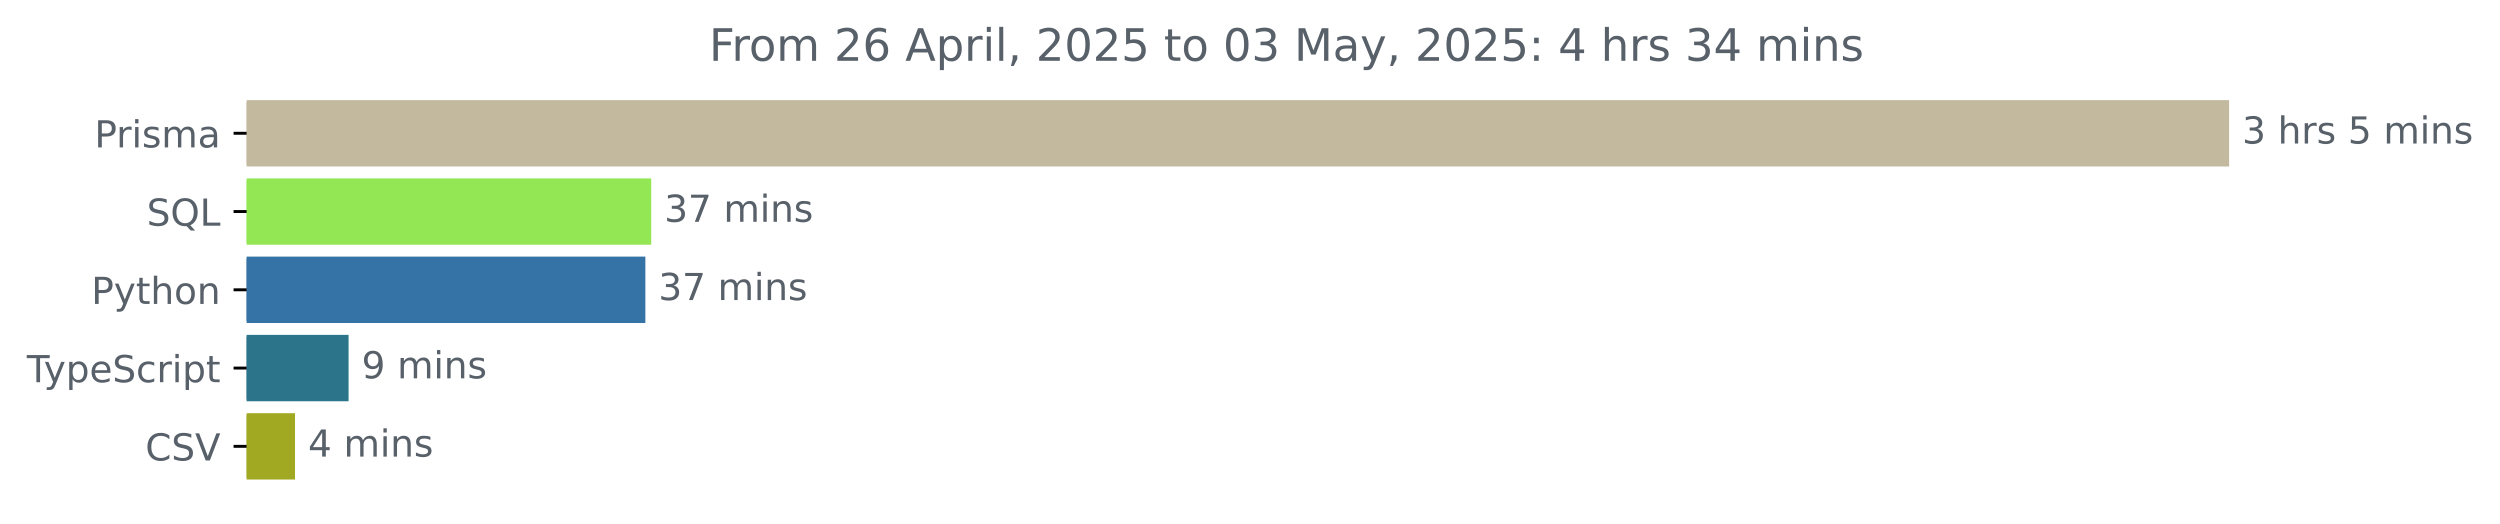
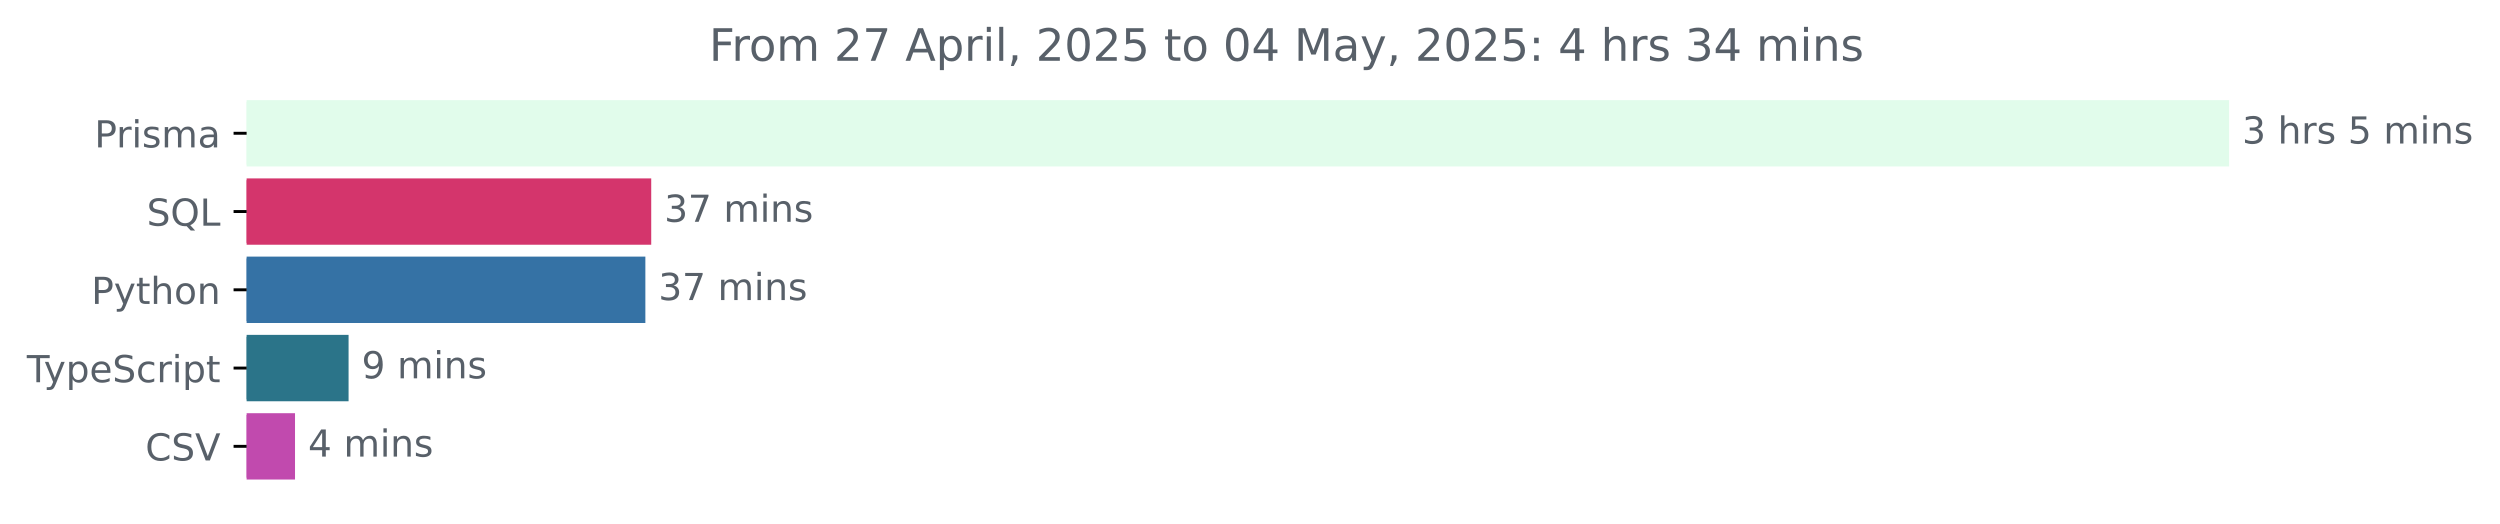
<svg xmlns="http://www.w3.org/2000/svg" xmlns:xlink="http://www.w3.org/1999/xlink" width="670.782pt" height="140.398pt" viewBox="0 0 670.782 140.398" version="1.1">
  <defs>
    <style type="text/css">*{stroke-linejoin: round; stroke-linecap: butt}</style>
  </defs>
  <g id="figure_1">
    <g id="patch_1">
      <path d="M -0 140.398  L 670.782 140.398  L 670.782 0  L -0 0  L -0 140.398  z " style="fill: none" />
    </g>
    <g id="axes_1">
      <g id="patch_2">
-         <path d="M 66.17 27.358  L 597.599 27.358  L 597.599 44.158  L 66.17 44.158  z " clip-path="url(#pf77afbae3b)" style="fill: #c3b99f; stroke: #c3b99f; stroke-linejoin: miter" />
+         <path d="M 66.17 27.358  L 597.599 27.358  L 597.599 44.158  L 66.17 44.158  z " clip-path="url(#p525e5a4837)" style="fill: #e1fceb; stroke: #e1fceb; stroke-linejoin: miter" />
      </g>
      <g id="patch_3">
-         <path d="M 66.17 48.358  L 174.231 48.358  L 174.231 65.158  L 66.17 65.158  z " clip-path="url(#pf77afbae3b)" style="fill: #94e754; stroke: #94e754; stroke-linejoin: miter" />
+         <path d="M 66.17 48.358  L 174.231 48.358  L 174.231 65.158  L 66.17 65.158  z " clip-path="url(#p525e5a4837)" style="fill: #d4356c; stroke: #d4356c; stroke-linejoin: miter" />
      </g>
      <g id="patch_4">
-         <path d="M 66.17 69.358  L 172.66 69.358  L 172.66 86.158  L 66.17 86.158  z " clip-path="url(#pf77afbae3b)" style="fill: #3572a5; stroke: #3572a5; stroke-linejoin: miter" />
+         <path d="M 66.17 69.358  L 172.66 69.358  L 172.66 86.158  L 66.17 86.158  z " clip-path="url(#p525e5a4837)" style="fill: #3572a5; stroke: #3572a5; stroke-linejoin: miter" />
      </g>
      <g id="patch_5">
-         <path d="M 66.17 90.358  L 93.028 90.358  L 93.028 107.158  L 66.17 107.158  z " clip-path="url(#pf77afbae3b)" style="fill: #2b7489; stroke: #2b7489; stroke-linejoin: miter" />
+         <path d="M 66.17 90.358  L 93.028 90.358  L 93.028 107.158  L 66.17 107.158  z " clip-path="url(#p525e5a4837)" style="fill: #2b7489; stroke: #2b7489; stroke-linejoin: miter" />
      </g>
      <g id="patch_6">
-         <path d="M 66.17 111.358  L 78.657 111.358  L 78.657 128.158  L 66.17 128.158  z " clip-path="url(#pf77afbae3b)" style="fill: #a1a923; stroke: #a1a923; stroke-linejoin: miter" />
+         <path d="M 66.17 111.358  L 78.657 111.358  L 78.657 128.158  L 66.17 128.158  z " clip-path="url(#p525e5a4837)" style="fill: #c14aae; stroke: #c14aae; stroke-linejoin: miter" />
      </g>
      <g id="matplotlib.axis_1" />
      <g id="matplotlib.axis_2">
        <g id="ytick_1">
          <g id="line2d_1">
            <defs>
-               <path id="m0e97638887" d="M 0 0  L -3.5 0  " style="stroke: #000000; stroke-width: 0.8" />
+               <path id="m5ea97d1218" d="M 0 0  L -3.5 0  " style="stroke: #000000; stroke-width: 0.8" />
            </defs>
            <g>
-               <use xlink:href="#m0e97638887" x="66.17" y="35.758" style="stroke: #000000; stroke-width: 0.8" />
+               <use xlink:href="#m5ea97d1218" x="66.17" y="35.758" style="stroke: #000000; stroke-width: 0.8" />
            </g>
          </g>
          <g id="text_1">
            <g style="fill: #586069" transform="translate(25.34844 39.55734) scale(0.1 -0.1)">
              <defs>
                <path id="DejaVuSans-50" d="M 1259 4147  L 1259 2394  L 2053 2394  Q 2494 2394 2734 2622  Q 2975 2850 2975 3272  Q 2975 3691 2734 3919  Q 2494 4147 2053 4147  L 1259 4147  z M 628 4666  L 2053 4666  Q 2838 4666 3239 4311  Q 3641 3956 3641 3272  Q 3641 2581 3239 2228  Q 2838 1875 2053 1875  L 1259 1875  L 1259 0  L 628 0  L 628 4666  z " transform="scale(0.015625)" />
                <path id="DejaVuSans-72" d="M 2631 2963  Q 2534 3019 2420 3045  Q 2306 3072 2169 3072  Q 1681 3072 1420 2755  Q 1159 2438 1159 1844  L 1159 0  L 581 0  L 581 3500  L 1159 3500  L 1159 2956  Q 1341 3275 1631 3429  Q 1922 3584 2338 3584  Q 2397 3584 2469 3576  Q 2541 3569 2628 3553  L 2631 2963  z " transform="scale(0.015625)" />
                <path id="DejaVuSans-69" d="M 603 3500  L 1178 3500  L 1178 0  L 603 0  L 603 3500  z M 603 4863  L 1178 4863  L 1178 4134  L 603 4134  L 603 4863  z " transform="scale(0.015625)" />
                <path id="DejaVuSans-73" d="M 2834 3397  L 2834 2853  Q 2591 2978 2328 3040  Q 2066 3103 1784 3103  Q 1356 3103 1142 2972  Q 928 2841 928 2578  Q 928 2378 1081 2264  Q 1234 2150 1697 2047  L 1894 2003  Q 2506 1872 2764 1633  Q 3022 1394 3022 966  Q 3022 478 2636 193  Q 2250 -91 1575 -91  Q 1294 -91 989 -36  Q 684 19 347 128  L 347 722  Q 666 556 975 473  Q 1284 391 1588 391  Q 1994 391 2212 530  Q 2431 669 2431 922  Q 2431 1156 2273 1281  Q 2116 1406 1581 1522  L 1381 1569  Q 847 1681 609 1914  Q 372 2147 372 2553  Q 372 3047 722 3315  Q 1072 3584 1716 3584  Q 2034 3584 2315 3537  Q 2597 3491 2834 3397  z " transform="scale(0.015625)" />
                <path id="DejaVuSans-6d" d="M 3328 2828  Q 3544 3216 3844 3400  Q 4144 3584 4550 3584  Q 5097 3584 5394 3201  Q 5691 2819 5691 2113  L 5691 0  L 5113 0  L 5113 2094  Q 5113 2597 4934 2840  Q 4756 3084 4391 3084  Q 3944 3084 3684 2787  Q 3425 2491 3425 1978  L 3425 0  L 2847 0  L 2847 2094  Q 2847 2600 2669 2842  Q 2491 3084 2119 3084  Q 1678 3084 1418 2786  Q 1159 2488 1159 1978  L 1159 0  L 581 0  L 581 3500  L 1159 3500  L 1159 2956  Q 1356 3278 1631 3431  Q 1906 3584 2284 3584  Q 2666 3584 2933 3390  Q 3200 3197 3328 2828  z " transform="scale(0.015625)" />
                <path id="DejaVuSans-61" d="M 2194 1759  Q 1497 1759 1228 1600  Q 959 1441 959 1056  Q 959 750 1161 570  Q 1363 391 1709 391  Q 2188 391 2477 730  Q 2766 1069 2766 1631  L 2766 1759  L 2194 1759  z M 3341 1997  L 3341 0  L 2766 0  L 2766 531  Q 2569 213 2275 61  Q 1981 -91 1556 -91  Q 1019 -91 701 211  Q 384 513 384 1019  Q 384 1609 779 1909  Q 1175 2209 1959 2209  L 2766 2209  L 2766 2266  Q 2766 2663 2505 2880  Q 2244 3097 1772 3097  Q 1472 3097 1187 3025  Q 903 2953 641 2809  L 641 3341  Q 956 3463 1253 3523  Q 1550 3584 1831 3584  Q 2591 3584 2966 3190  Q 3341 2797 3341 1997  z " transform="scale(0.015625)" />
              </defs>
              <use xlink:href="#DejaVuSans-50" />
              <use xlink:href="#DejaVuSans-72" x="58.553" />
              <use xlink:href="#DejaVuSans-69" x="99.666" />
              <use xlink:href="#DejaVuSans-73" x="127.449" />
              <use xlink:href="#DejaVuSans-6d" x="179.549" />
              <use xlink:href="#DejaVuSans-61" x="276.961" />
            </g>
          </g>
        </g>
        <g id="ytick_2">
          <g id="line2d_2">
            <g>
-               <use xlink:href="#m0e97638887" x="66.17" y="56.758" style="stroke: #000000; stroke-width: 0.8" />
+               <use xlink:href="#m5ea97d1218" x="66.17" y="56.758" style="stroke: #000000; stroke-width: 0.8" />
            </g>
          </g>
          <g id="text_2">
            <g style="fill: #586069" transform="translate(39.37812 60.55734) scale(0.1 -0.1)">
              <defs>
                <path id="DejaVuSans-53" d="M 3425 4513  L 3425 3897  Q 3066 4069 2747 4153  Q 2428 4238 2131 4238  Q 1616 4238 1336 4038  Q 1056 3838 1056 3469  Q 1056 3159 1242 3001  Q 1428 2844 1947 2747  L 2328 2669  Q 3034 2534 3370 2195  Q 3706 1856 3706 1288  Q 3706 609 3251 259  Q 2797 -91 1919 -91  Q 1588 -91 1214 -16  Q 841 59 441 206  L 441 856  Q 825 641 1194 531  Q 1563 422 1919 422  Q 2459 422 2753 634  Q 3047 847 3047 1241  Q 3047 1584 2836 1778  Q 2625 1972 2144 2069  L 1759 2144  Q 1053 2284 737 2584  Q 422 2884 422 3419  Q 422 4038 858 4394  Q 1294 4750 2059 4750  Q 2388 4750 2728 4690  Q 3069 4631 3425 4513  z " transform="scale(0.015625)" />
                <path id="DejaVuSans-51" d="M 2522 4238  Q 1834 4238 1429 3725  Q 1025 3213 1025 2328  Q 1025 1447 1429 934  Q 1834 422 2522 422  Q 3209 422 3611 934  Q 4013 1447 4013 2328  Q 4013 3213 3611 3725  Q 3209 4238 2522 4238  z M 3406 84  L 4238 -825  L 3475 -825  L 2784 -78  Q 2681 -84 2626 -87  Q 2572 -91 2522 -91  Q 1538 -91 948 567  Q 359 1225 359 2328  Q 359 3434 948 4092  Q 1538 4750 2522 4750  Q 3503 4750 4090 4092  Q 4678 3434 4678 2328  Q 4678 1516 4351 937  Q 4025 359 3406 84  z " transform="scale(0.015625)" />
                <path id="DejaVuSans-4c" d="M 628 4666  L 1259 4666  L 1259 531  L 3531 531  L 3531 0  L 628 0  L 628 4666  z " transform="scale(0.015625)" />
              </defs>
              <use xlink:href="#DejaVuSans-53" />
              <use xlink:href="#DejaVuSans-51" x="63.477" />
              <use xlink:href="#DejaVuSans-4c" x="142.188" />
            </g>
          </g>
        </g>
        <g id="ytick_3">
          <g id="line2d_3">
            <g>
-               <use xlink:href="#m0e97638887" x="66.17" y="77.758" style="stroke: #000000; stroke-width: 0.8" />
+               <use xlink:href="#m5ea97d1218" x="66.17" y="77.758" style="stroke: #000000; stroke-width: 0.8" />
            </g>
          </g>
          <g id="text_3">
            <g style="fill: #586069" transform="translate(24.50781 81.55734) scale(0.1 -0.1)">
              <defs>
                <path id="DejaVuSans-79" d="M 2059 -325  Q 1816 -950 1584 -1140  Q 1353 -1331 966 -1331  L 506 -1331  L 506 -850  L 844 -850  Q 1081 -850 1212 -737  Q 1344 -625 1503 -206  L 1606 56  L 191 3500  L 800 3500  L 1894 763  L 2988 3500  L 3597 3500  L 2059 -325  z " transform="scale(0.015625)" />
                <path id="DejaVuSans-74" d="M 1172 4494  L 1172 3500  L 2356 3500  L 2356 3053  L 1172 3053  L 1172 1153  Q 1172 725 1289 603  Q 1406 481 1766 481  L 2356 481  L 2356 0  L 1766 0  Q 1100 0 847 248  Q 594 497 594 1153  L 594 3053  L 172 3053  L 172 3500  L 594 3500  L 594 4494  L 1172 4494  z " transform="scale(0.015625)" />
                <path id="DejaVuSans-68" d="M 3513 2113  L 3513 0  L 2938 0  L 2938 2094  Q 2938 2591 2744 2837  Q 2550 3084 2163 3084  Q 1697 3084 1428 2787  Q 1159 2491 1159 1978  L 1159 0  L 581 0  L 581 4863  L 1159 4863  L 1159 2956  Q 1366 3272 1645 3428  Q 1925 3584 2291 3584  Q 2894 3584 3203 3211  Q 3513 2838 3513 2113  z " transform="scale(0.015625)" />
                <path id="DejaVuSans-6f" d="M 1959 3097  Q 1497 3097 1228 2736  Q 959 2375 959 1747  Q 959 1119 1226 758  Q 1494 397 1959 397  Q 2419 397 2687 759  Q 2956 1122 2956 1747  Q 2956 2369 2687 2733  Q 2419 3097 1959 3097  z M 1959 3584  Q 2709 3584 3137 3096  Q 3566 2609 3566 1747  Q 3566 888 3137 398  Q 2709 -91 1959 -91  Q 1206 -91 779 398  Q 353 888 353 1747  Q 353 2609 779 3096  Q 1206 3584 1959 3584  z " transform="scale(0.015625)" />
                <path id="DejaVuSans-6e" d="M 3513 2113  L 3513 0  L 2938 0  L 2938 2094  Q 2938 2591 2744 2837  Q 2550 3084 2163 3084  Q 1697 3084 1428 2787  Q 1159 2491 1159 1978  L 1159 0  L 581 0  L 581 3500  L 1159 3500  L 1159 2956  Q 1366 3272 1645 3428  Q 1925 3584 2291 3584  Q 2894 3584 3203 3211  Q 3513 2838 3513 2113  z " transform="scale(0.015625)" />
              </defs>
              <use xlink:href="#DejaVuSans-50" />
              <use xlink:href="#DejaVuSans-79" x="60.303" />
              <use xlink:href="#DejaVuSans-74" x="119.482" />
              <use xlink:href="#DejaVuSans-68" x="158.691" />
              <use xlink:href="#DejaVuSans-6f" x="222.07" />
              <use xlink:href="#DejaVuSans-6e" x="283.252" />
            </g>
          </g>
        </g>
        <g id="ytick_4">
          <g id="line2d_4">
            <g>
-               <use xlink:href="#m0e97638887" x="66.17" y="98.758" style="stroke: #000000; stroke-width: 0.8" />
+               <use xlink:href="#m5ea97d1218" x="66.17" y="98.758" style="stroke: #000000; stroke-width: 0.8" />
            </g>
          </g>
          <g id="text_4">
            <g style="fill: #586069" transform="translate(7.2 102.5573) scale(0.1 -0.1)">
              <defs>
                <path id="DejaVuSans-54" d="M -19 4666  L 3928 4666  L 3928 4134  L 2272 4134  L 2272 0  L 1638 0  L 1638 4134  L -19 4134  L -19 4666  z " transform="scale(0.015625)" />
                <path id="DejaVuSans-70" d="M 1159 525  L 1159 -1331  L 581 -1331  L 581 3500  L 1159 3500  L 1159 2969  Q 1341 3281 1617 3432  Q 1894 3584 2278 3584  Q 2916 3584 3314 3078  Q 3713 2572 3713 1747  Q 3713 922 3314 415  Q 2916 -91 2278 -91  Q 1894 -91 1617 61  Q 1341 213 1159 525  z M 3116 1747  Q 3116 2381 2855 2742  Q 2594 3103 2138 3103  Q 1681 3103 1420 2742  Q 1159 2381 1159 1747  Q 1159 1113 1420 752  Q 1681 391 2138 391  Q 2594 391 2855 752  Q 3116 1113 3116 1747  z " transform="scale(0.015625)" />
                <path id="DejaVuSans-65" d="M 3597 1894  L 3597 1613  L 953 1613  Q 991 1019 1311 708  Q 1631 397 2203 397  Q 2534 397 2845 478  Q 3156 559 3463 722  L 3463 178  Q 3153 47 2828 -22  Q 2503 -91 2169 -91  Q 1331 -91 842 396  Q 353 884 353 1716  Q 353 2575 817 3079  Q 1281 3584 2069 3584  Q 2775 3584 3186 3129  Q 3597 2675 3597 1894  z M 3022 2063  Q 3016 2534 2758 2815  Q 2500 3097 2075 3097  Q 1594 3097 1305 2825  Q 1016 2553 972 2059  L 3022 2063  z " transform="scale(0.015625)" />
                <path id="DejaVuSans-63" d="M 3122 3366  L 3122 2828  Q 2878 2963 2633 3030  Q 2388 3097 2138 3097  Q 1578 3097 1268 2742  Q 959 2388 959 1747  Q 959 1106 1268 751  Q 1578 397 2138 397  Q 2388 397 2633 464  Q 2878 531 3122 666  L 3122 134  Q 2881 22 2623 -34  Q 2366 -91 2075 -91  Q 1284 -91 818 406  Q 353 903 353 1747  Q 353 2603 823 3093  Q 1294 3584 2113 3584  Q 2378 3584 2631 3529  Q 2884 3475 3122 3366  z " transform="scale(0.015625)" />
              </defs>
              <use xlink:href="#DejaVuSans-54" />
              <use xlink:href="#DejaVuSans-79" x="45.459" />
              <use xlink:href="#DejaVuSans-70" x="104.639" />
              <use xlink:href="#DejaVuSans-65" x="168.115" />
              <use xlink:href="#DejaVuSans-53" x="229.639" />
              <use xlink:href="#DejaVuSans-63" x="293.115" />
              <use xlink:href="#DejaVuSans-72" x="348.096" />
              <use xlink:href="#DejaVuSans-69" x="389.209" />
              <use xlink:href="#DejaVuSans-70" x="416.992" />
              <use xlink:href="#DejaVuSans-74" x="480.469" />
            </g>
          </g>
        </g>
        <g id="ytick_5">
          <g id="line2d_5">
            <g>
-               <use xlink:href="#m0e97638887" x="66.17" y="119.758" style="stroke: #000000; stroke-width: 0.8" />
+               <use xlink:href="#m5ea97d1218" x="66.17" y="119.758" style="stroke: #000000; stroke-width: 0.8" />
            </g>
          </g>
          <g id="text_5">
            <g style="fill: #586069" transform="translate(38.99844 123.5573) scale(0.1 -0.1)">
              <defs>
                <path id="DejaVuSans-43" d="M 4122 4306  L 4122 3641  Q 3803 3938 3442 4084  Q 3081 4231 2675 4231  Q 1875 4231 1450 3742  Q 1025 3253 1025 2328  Q 1025 1406 1450 917  Q 1875 428 2675 428  Q 3081 428 3442 575  Q 3803 722 4122 1019  L 4122 359  Q 3791 134 3420 21  Q 3050 -91 2638 -91  Q 1578 -91 968 557  Q 359 1206 359 2328  Q 359 3453 968 4101  Q 1578 4750 2638 4750  Q 3056 4750 3426 4639  Q 3797 4528 4122 4306  z " transform="scale(0.015625)" />
                <path id="DejaVuSans-56" d="M 1831 0  L 50 4666  L 709 4666  L 2188 738  L 3669 4666  L 4325 4666  L 2547 0  L 1831 0  z " transform="scale(0.015625)" />
              </defs>
              <use xlink:href="#DejaVuSans-43" />
              <use xlink:href="#DejaVuSans-53" x="69.824" />
              <use xlink:href="#DejaVuSans-56" x="133.301" />
            </g>
          </g>
        </g>
      </g>
      <g id="text_6">
        <g style="fill: #586069" transform="translate(601.5989 38.5175) scale(0.1 -0.1)">
          <defs>
            <path id="DejaVuSans-33" d="M 2597 2516  Q 3050 2419 3304 2112  Q 3559 1806 3559 1356  Q 3559 666 3084 287  Q 2609 -91 1734 -91  Q 1441 -91 1130 -33  Q 819 25 488 141  L 488 750  Q 750 597 1062 519  Q 1375 441 1716 441  Q 2309 441 2620 675  Q 2931 909 2931 1356  Q 2931 1769 2642 2001  Q 2353 2234 1838 2234  L 1294 2234  L 1294 2753  L 1863 2753  Q 2328 2753 2575 2939  Q 2822 3125 2822 3475  Q 2822 3834 2567 4026  Q 2313 4219 1838 4219  Q 1578 4219 1281 4162  Q 984 4106 628 3988  L 628 4550  Q 988 4650 1302 4700  Q 1616 4750 1894 4750  Q 2613 4750 3031 4423  Q 3450 4097 3450 3541  Q 3450 3153 3228 2886  Q 3006 2619 2597 2516  z " transform="scale(0.015625)" />
            <path id="DejaVuSans-20" transform="scale(0.015625)" />
            <path id="DejaVuSans-35" d="M 691 4666  L 3169 4666  L 3169 4134  L 1269 4134  L 1269 2991  Q 1406 3038 1543 3061  Q 1681 3084 1819 3084  Q 2600 3084 3056 2656  Q 3513 2228 3513 1497  Q 3513 744 3044 326  Q 2575 -91 1722 -91  Q 1428 -91 1123 -41  Q 819 9 494 109  L 494 744  Q 775 591 1075 516  Q 1375 441 1709 441  Q 2250 441 2565 725  Q 2881 1009 2881 1497  Q 2881 1984 2565 2268  Q 2250 2553 1709 2553  Q 1456 2553 1204 2497  Q 953 2441 691 2322  L 691 4666  z " transform="scale(0.015625)" />
          </defs>
          <use xlink:href="#DejaVuSans-33" />
          <use xlink:href="#DejaVuSans-20" x="63.623" />
          <use xlink:href="#DejaVuSans-68" x="95.41" />
          <use xlink:href="#DejaVuSans-72" x="158.789" />
          <use xlink:href="#DejaVuSans-73" x="199.902" />
          <use xlink:href="#DejaVuSans-20" x="252.002" />
          <use xlink:href="#DejaVuSans-35" x="283.789" />
          <use xlink:href="#DejaVuSans-20" x="347.412" />
          <use xlink:href="#DejaVuSans-6d" x="379.199" />
          <use xlink:href="#DejaVuSans-69" x="476.611" />
          <use xlink:href="#DejaVuSans-6e" x="504.395" />
          <use xlink:href="#DejaVuSans-73" x="567.773" />
        </g>
      </g>
      <g id="text_7">
        <g style="fill: #586069" transform="translate(178.2309 59.5175) scale(0.1 -0.1)">
          <defs>
            <path id="DejaVuSans-37" d="M 525 4666  L 3525 4666  L 3525 4397  L 1831 0  L 1172 0  L 2766 4134  L 525 4134  L 525 4666  z " transform="scale(0.015625)" />
          </defs>
          <use xlink:href="#DejaVuSans-33" />
          <use xlink:href="#DejaVuSans-37" x="63.623" />
          <use xlink:href="#DejaVuSans-20" x="127.246" />
          <use xlink:href="#DejaVuSans-6d" x="159.033" />
          <use xlink:href="#DejaVuSans-69" x="256.445" />
          <use xlink:href="#DejaVuSans-6e" x="284.229" />
          <use xlink:href="#DejaVuSans-73" x="347.607" />
        </g>
      </g>
      <g id="text_8">
        <g style="fill: #586069" transform="translate(176.6602 80.5175) scale(0.1 -0.1)">
          <use xlink:href="#DejaVuSans-33" />
          <use xlink:href="#DejaVuSans-37" x="63.623" />
          <use xlink:href="#DejaVuSans-20" x="127.246" />
          <use xlink:href="#DejaVuSans-6d" x="159.033" />
          <use xlink:href="#DejaVuSans-69" x="256.445" />
          <use xlink:href="#DejaVuSans-6e" x="284.229" />
          <use xlink:href="#DejaVuSans-73" x="347.607" />
        </g>
      </g>
      <g id="text_9">
        <g style="fill: #586069" transform="translate(97.02838 101.5175) scale(0.1 -0.1)">
          <defs>
            <path id="DejaVuSans-39" d="M 703 97  L 703 672  Q 941 559 1184 500  Q 1428 441 1663 441  Q 2288 441 2617 861  Q 2947 1281 2994 2138  Q 2813 1869 2534 1725  Q 2256 1581 1919 1581  Q 1219 1581 811 2004  Q 403 2428 403 3163  Q 403 3881 828 4315  Q 1253 4750 1959 4750  Q 2769 4750 3195 4129  Q 3622 3509 3622 2328  Q 3622 1225 3098 567  Q 2575 -91 1691 -91  Q 1453 -91 1209 -44  Q 966 3 703 97  z M 1959 2075  Q 2384 2075 2632 2365  Q 2881 2656 2881 3163  Q 2881 3666 2632 3958  Q 2384 4250 1959 4250  Q 1534 4250 1286 3958  Q 1038 3666 1038 3163  Q 1038 2656 1286 2365  Q 1534 2075 1959 2075  z " transform="scale(0.015625)" />
          </defs>
          <use xlink:href="#DejaVuSans-39" />
          <use xlink:href="#DejaVuSans-20" x="63.623" />
          <use xlink:href="#DejaVuSans-6d" x="95.41" />
          <use xlink:href="#DejaVuSans-69" x="192.822" />
          <use xlink:href="#DejaVuSans-6e" x="220.605" />
          <use xlink:href="#DejaVuSans-73" x="283.984" />
        </g>
      </g>
      <g id="text_10">
        <g style="fill: #586069" transform="translate(82.65696 122.5175) scale(0.1 -0.1)">
          <defs>
            <path id="DejaVuSans-34" d="M 2419 4116  L 825 1625  L 2419 1625  L 2419 4116  z M 2253 4666  L 3047 4666  L 3047 1625  L 3713 1625  L 3713 1100  L 3047 1100  L 3047 0  L 2419 0  L 2419 1100  L 313 1100  L 313 1709  L 2253 4666  z " transform="scale(0.015625)" />
          </defs>
          <use xlink:href="#DejaVuSans-34" />
          <use xlink:href="#DejaVuSans-20" x="63.623" />
          <use xlink:href="#DejaVuSans-6d" x="95.41" />
          <use xlink:href="#DejaVuSans-69" x="192.822" />
          <use xlink:href="#DejaVuSans-6e" x="220.605" />
          <use xlink:href="#DejaVuSans-73" x="283.984" />
        </g>
      </g>
      <g id="text_11">
        <g style="fill: #586069" transform="translate(190.2578 16.31812) scale(0.12 -0.12)">
          <defs>
            <path id="DejaVuSans-46" d="M 628 4666  L 3309 4666  L 3309 4134  L 1259 4134  L 1259 2759  L 3109 2759  L 3109 2228  L 1259 2228  L 1259 0  L 628 0  L 628 4666  z " transform="scale(0.015625)" />
            <path id="DejaVuSans-32" d="M 1228 531  L 3431 531  L 3431 0  L 469 0  L 469 531  Q 828 903 1448 1529  Q 2069 2156 2228 2338  Q 2531 2678 2651 2914  Q 2772 3150 2772 3378  Q 2772 3750 2511 3984  Q 2250 4219 1831 4219  Q 1534 4219 1204 4116  Q 875 4013 500 3803  L 500 4441  Q 881 4594 1212 4672  Q 1544 4750 1819 4750  Q 2544 4750 2975 4387  Q 3406 4025 3406 3419  Q 3406 3131 3298 2873  Q 3191 2616 2906 2266  Q 2828 2175 2409 1742  Q 1991 1309 1228 531  z " transform="scale(0.015625)" />
-             <path id="DejaVuSans-36" d="M 2113 2584  Q 1688 2584 1439 2293  Q 1191 2003 1191 1497  Q 1191 994 1439 701  Q 1688 409 2113 409  Q 2538 409 2786 701  Q 3034 994 3034 1497  Q 3034 2003 2786 2293  Q 2538 2584 2113 2584  z M 3366 4563  L 3366 3988  Q 3128 4100 2886 4159  Q 2644 4219 2406 4219  Q 1781 4219 1451 3797  Q 1122 3375 1075 2522  Q 1259 2794 1537 2939  Q 1816 3084 2150 3084  Q 2853 3084 3261 2657  Q 3669 2231 3669 1497  Q 3669 778 3244 343  Q 2819 -91 2113 -91  Q 1303 -91 875 529  Q 447 1150 447 2328  Q 447 3434 972 4092  Q 1497 4750 2381 4750  Q 2619 4750 2861 4703  Q 3103 4656 3366 4563  z " transform="scale(0.015625)" />
            <path id="DejaVuSans-41" d="M 2188 4044  L 1331 1722  L 3047 1722  L 2188 4044  z M 1831 4666  L 2547 4666  L 4325 0  L 3669 0  L 3244 1197  L 1141 1197  L 716 0  L 50 0  L 1831 4666  z " transform="scale(0.015625)" />
            <path id="DejaVuSans-6c" d="M 603 4863  L 1178 4863  L 1178 0  L 603 0  L 603 4863  z " transform="scale(0.015625)" />
            <path id="DejaVuSans-2c" d="M 750 794  L 1409 794  L 1409 256  L 897 -744  L 494 -744  L 750 256  L 750 794  z " transform="scale(0.015625)" />
            <path id="DejaVuSans-30" d="M 2034 4250  Q 1547 4250 1301 3770  Q 1056 3291 1056 2328  Q 1056 1369 1301 889  Q 1547 409 2034 409  Q 2525 409 2770 889  Q 3016 1369 3016 2328  Q 3016 3291 2770 3770  Q 2525 4250 2034 4250  z M 2034 4750  Q 2819 4750 3233 4129  Q 3647 3509 3647 2328  Q 3647 1150 3233 529  Q 2819 -91 2034 -91  Q 1250 -91 836 529  Q 422 1150 422 2328  Q 422 3509 836 4129  Q 1250 4750 2034 4750  z " transform="scale(0.015625)" />
            <path id="DejaVuSans-4d" d="M 628 4666  L 1569 4666  L 2759 1491  L 3956 4666  L 4897 4666  L 4897 0  L 4281 0  L 4281 4097  L 3078 897  L 2444 897  L 1241 4097  L 1241 0  L 628 0  L 628 4666  z " transform="scale(0.015625)" />
            <path id="DejaVuSans-3a" d="M 750 794  L 1409 794  L 1409 0  L 750 0  L 750 794  z M 750 3309  L 1409 3309  L 1409 2516  L 750 2516  L 750 3309  z " transform="scale(0.015625)" />
          </defs>
          <use xlink:href="#DejaVuSans-46" />
          <use xlink:href="#DejaVuSans-72" x="50.27" />
          <use xlink:href="#DejaVuSans-6f" x="89.133" />
          <use xlink:href="#DejaVuSans-6d" x="150.314" />
          <use xlink:href="#DejaVuSans-20" x="247.727" />
          <use xlink:href="#DejaVuSans-32" x="279.514" />
-           <use xlink:href="#DejaVuSans-36" x="343.137" />
+           <use xlink:href="#DejaVuSans-37" x="343.137" />
          <use xlink:href="#DejaVuSans-20" x="406.76" />
          <use xlink:href="#DejaVuSans-41" x="438.547" />
          <use xlink:href="#DejaVuSans-70" x="506.955" />
          <use xlink:href="#DejaVuSans-72" x="570.432" />
          <use xlink:href="#DejaVuSans-69" x="611.545" />
          <use xlink:href="#DejaVuSans-6c" x="639.328" />
          <use xlink:href="#DejaVuSans-2c" x="667.111" />
          <use xlink:href="#DejaVuSans-20" x="698.898" />
          <use xlink:href="#DejaVuSans-32" x="730.686" />
          <use xlink:href="#DejaVuSans-30" x="794.309" />
          <use xlink:href="#DejaVuSans-32" x="857.932" />
          <use xlink:href="#DejaVuSans-35" x="921.555" />
          <use xlink:href="#DejaVuSans-20" x="985.178" />
          <use xlink:href="#DejaVuSans-74" x="1016.965" />
          <use xlink:href="#DejaVuSans-6f" x="1056.174" />
          <use xlink:href="#DejaVuSans-20" x="1117.355" />
          <use xlink:href="#DejaVuSans-30" x="1149.143" />
-           <use xlink:href="#DejaVuSans-33" x="1212.766" />
+           <use xlink:href="#DejaVuSans-34" x="1212.766" />
          <use xlink:href="#DejaVuSans-20" x="1276.389" />
          <use xlink:href="#DejaVuSans-4d" x="1308.176" />
          <use xlink:href="#DejaVuSans-61" x="1394.455" />
          <use xlink:href="#DejaVuSans-79" x="1455.734" />
          <use xlink:href="#DejaVuSans-2c" x="1514.914" />
          <use xlink:href="#DejaVuSans-20" x="1546.701" />
          <use xlink:href="#DejaVuSans-32" x="1578.488" />
          <use xlink:href="#DejaVuSans-30" x="1642.111" />
          <use xlink:href="#DejaVuSans-32" x="1705.734" />
          <use xlink:href="#DejaVuSans-35" x="1769.357" />
          <use xlink:href="#DejaVuSans-3a" x="1832.98" />
          <use xlink:href="#DejaVuSans-20" x="1866.672" />
          <use xlink:href="#DejaVuSans-34" x="1898.459" />
          <use xlink:href="#DejaVuSans-20" x="1962.082" />
          <use xlink:href="#DejaVuSans-68" x="1993.869" />
          <use xlink:href="#DejaVuSans-72" x="2057.248" />
          <use xlink:href="#DejaVuSans-73" x="2098.361" />
          <use xlink:href="#DejaVuSans-20" x="2150.461" />
          <use xlink:href="#DejaVuSans-33" x="2182.248" />
          <use xlink:href="#DejaVuSans-34" x="2245.871" />
          <use xlink:href="#DejaVuSans-20" x="2309.494" />
          <use xlink:href="#DejaVuSans-6d" x="2341.281" />
          <use xlink:href="#DejaVuSans-69" x="2438.693" />
          <use xlink:href="#DejaVuSans-6e" x="2466.477" />
          <use xlink:href="#DejaVuSans-73" x="2529.855" />
        </g>
      </g>
    </g>
  </g>
  <defs>
-     <clipPath id="pf77afbae3b">
+     <clipPath id="p525e5a4837">
      <rect x="66.17" y="22.318" width="558" height="110.88" />
    </clipPath>
  </defs>
</svg>
